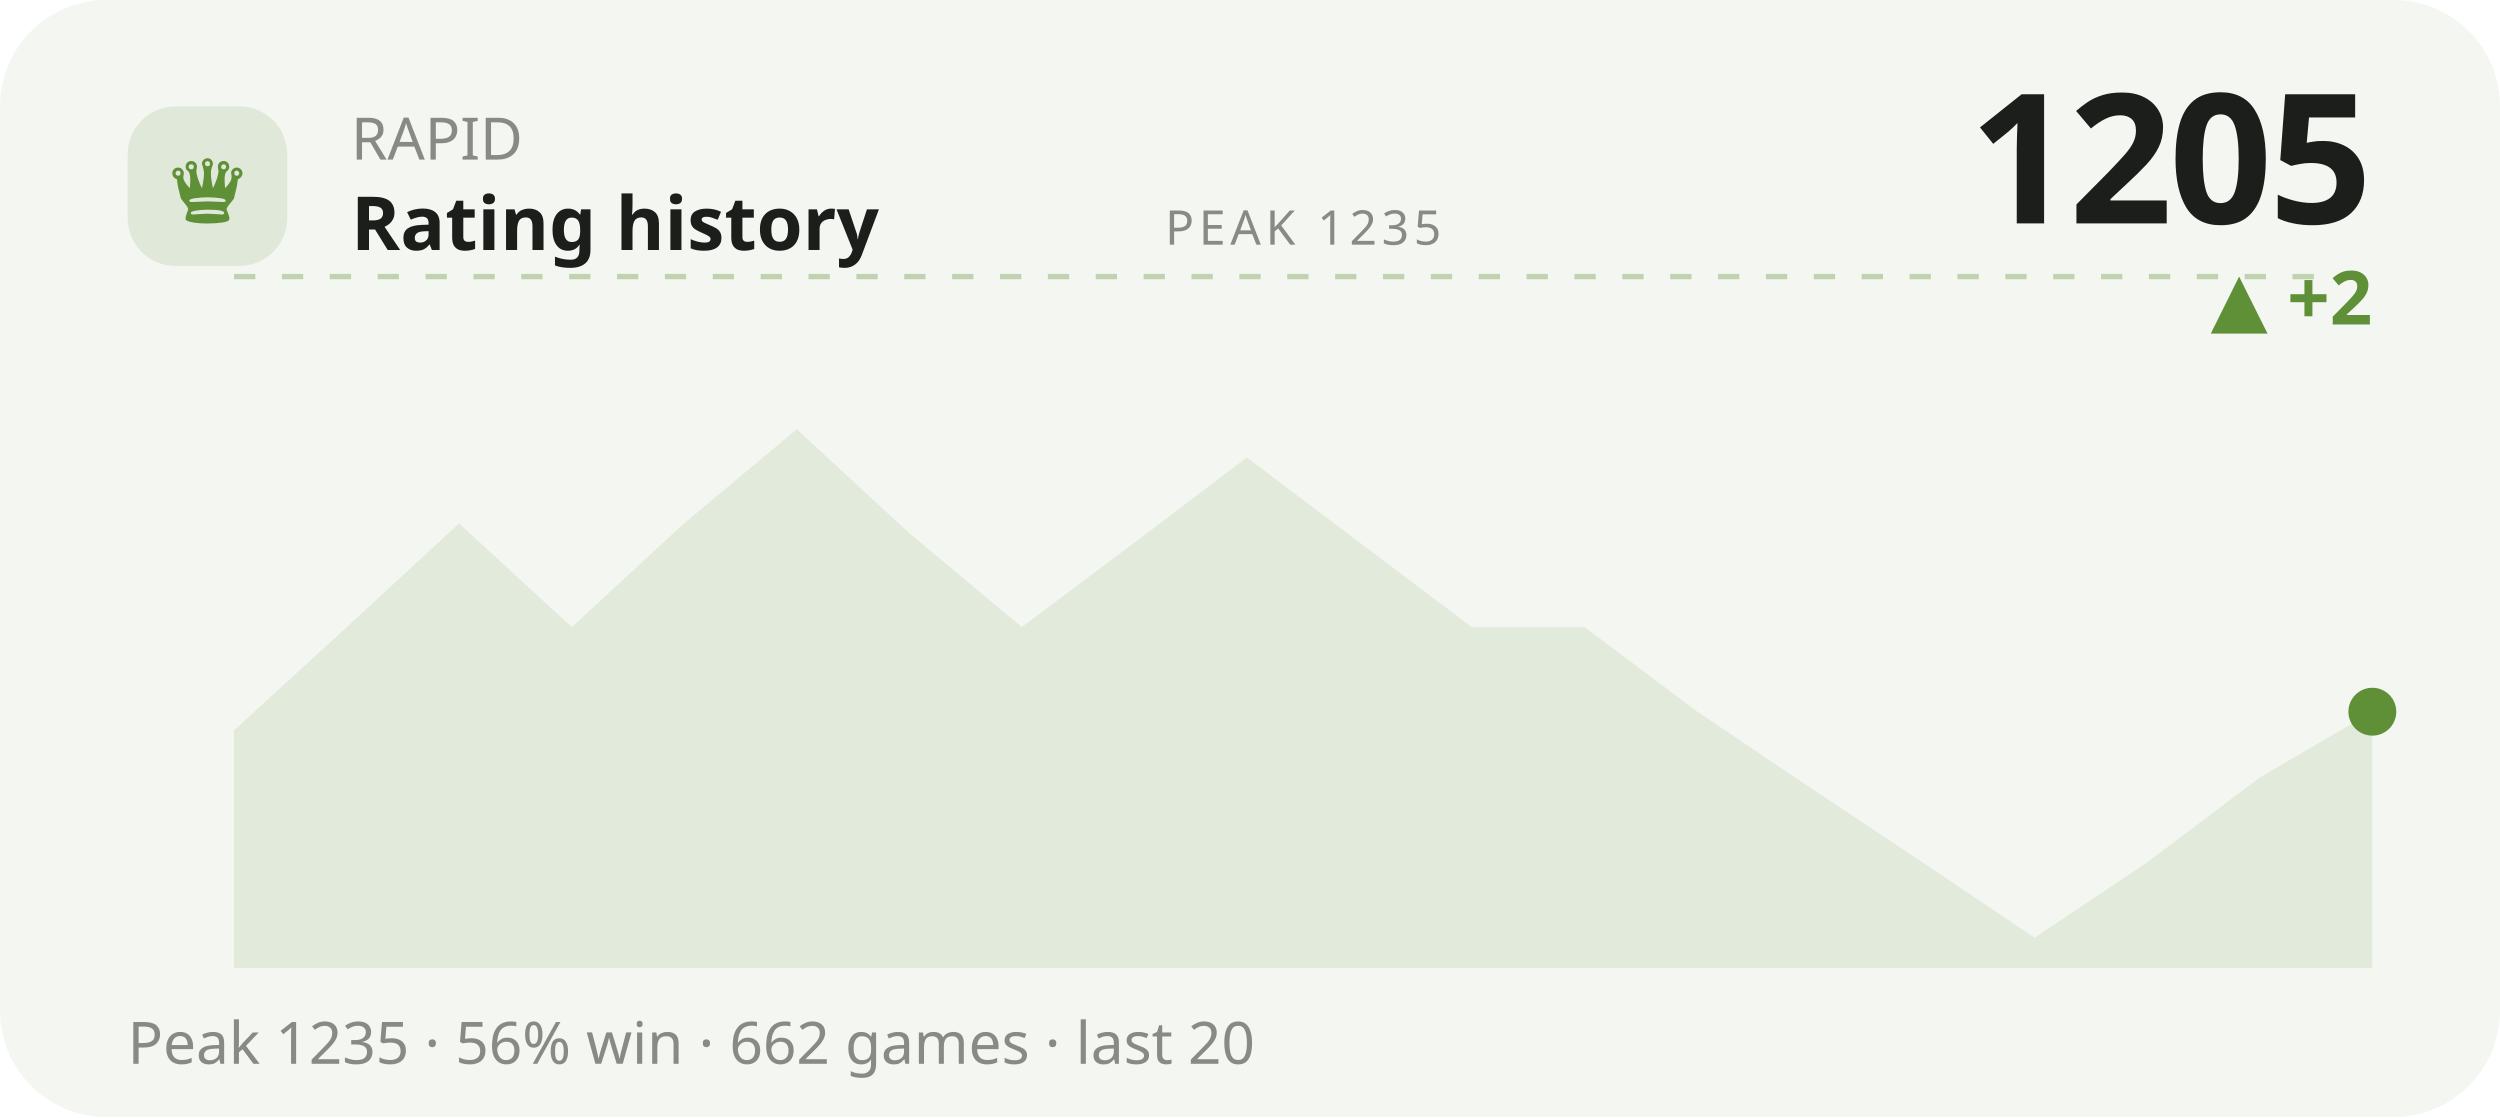
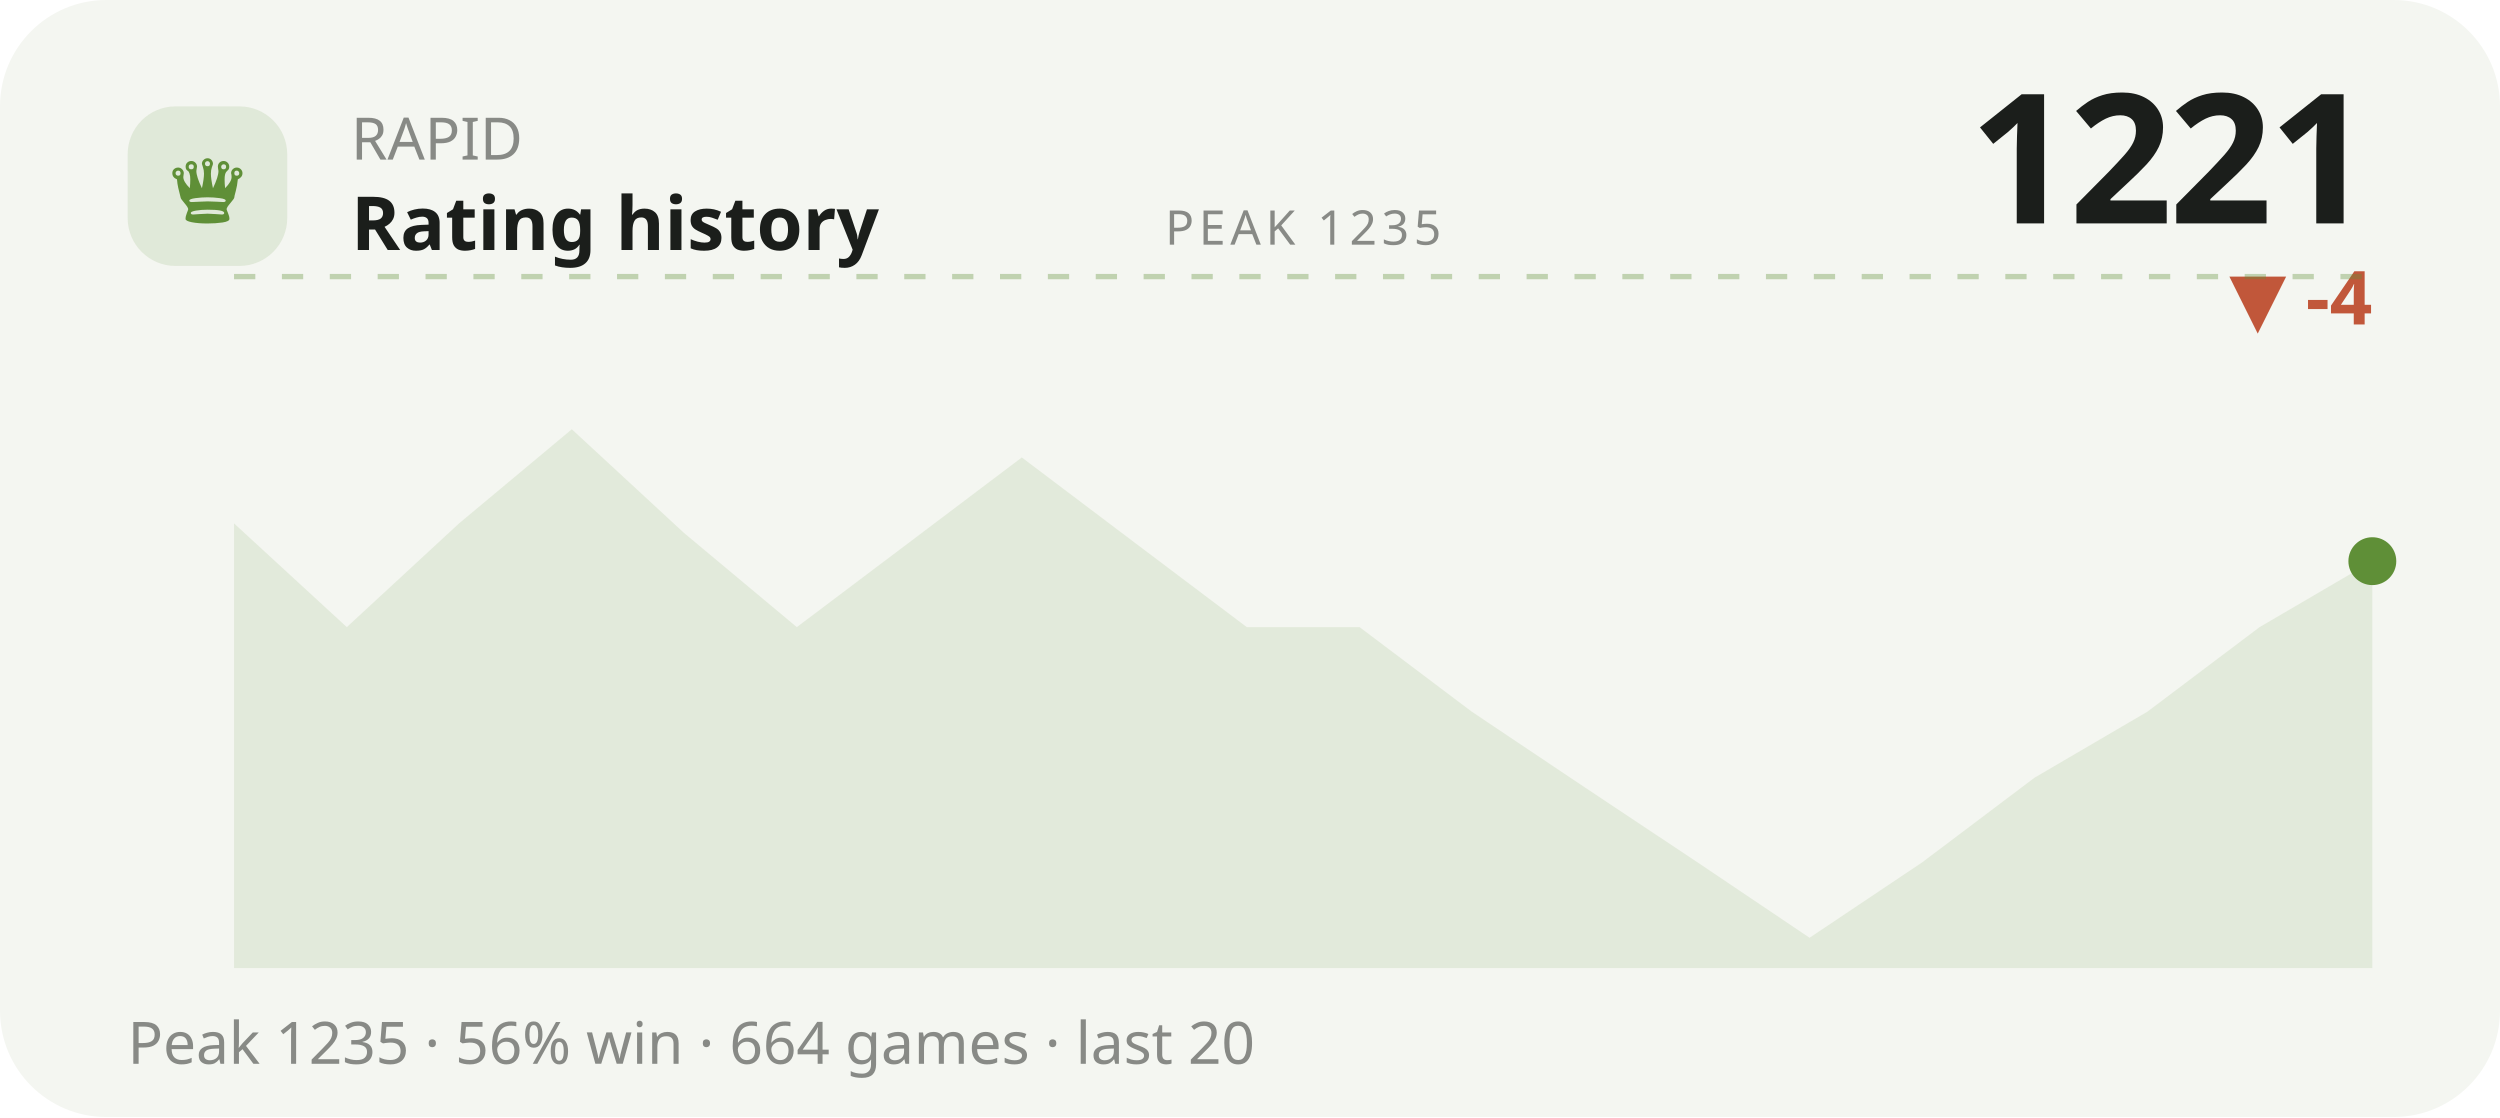
<svg xmlns="http://www.w3.org/2000/svg" viewBox="0 0 470 210" width="470" height="210" role="img" aria-label="RAPID rating history">
  <style>text{fill:#1b1e1b}.bg{fill:#f4f6f1}.acc{fill:#5f8f37}.ln{stroke:#5f8f37}.area{fill:#5f8f37;opacity:.12}.peak{stroke:#5f8f37;opacity:.35}.chip{fill:#5f8f37;opacity:.13}.down{fill:#c1573a}svg{font-family:'Space Grotesk',system-ui,sans-serif}.lbl{font-weight:600;font-size:11px;letter-spacing:.16em}.big{font-weight:700;font-size:34px;letter-spacing:-.02em}.mid{font-weight:600;font-size:14px}.mut{font-weight:500;font-size:11px;opacity:.5}.ser{font-family:'Instrument Serif',serif;font-weight:400;letter-spacing:0}.mono{font-family:'JetBrains Mono',monospace}.ln{fill:none;stroke-width:2.5;stroke-linecap:round;stroke-linejoin:round}.thin{stroke-width:1.6}.draw{stroke-dasharray:1200;stroke-dashoffset:1200;animation:draw 2.3s cubic-bezier(.6,.05,.2,1) forwards .25s}.dot{animation:pulse 2s ease-in-out infinite}.glow{animation:glow 3.4s ease-in-out infinite}.float{animation:float 6.5s ease-in-out infinite}.shim{animation:shim 3s ease-in-out infinite}@keyframes draw{to{stroke-dashoffset:0}}@keyframes pulse{0%,100%{r:4.5;opacity:1}50%{r:8;opacity:.45}}@keyframes glow{0%,100%{opacity:.14}50%{opacity:.34}}@keyframes float{0%,100%{transform:translateY(0)}50%{transform:translateY(-7px)}}@keyframes shim{0%,100%{opacity:.5}50%{opacity:1}}</style>
  <rect class="bg" width="470" height="210" rx="20" />
  <rect class="chip" x="24" y="20" width="30" height="30" rx="9" />
  <text class="acc ser" x="39" y="42" text-anchor="middle" style="font-size:19px">♛</text>
  <text class="mut" x="66" y="30">RAPID</text>
  <text class="mid" x="66" y="47">Rating history</text>
-   <text class="big" x="446" y="42" text-anchor="end">1205</text>
-   <text class="acc mid" x="446" y="61" text-anchor="end">▲ +2</text>
+   <text class="big" x="446" y="42" text-anchor="end">1221</text>
+   <text class="down mid" x="446" y="61" text-anchor="end">▼ -4</text>
  <line class="peak" x1="44" y1="52" x2="446" y2="52" stroke-dasharray="4 5" />
  <text class="mut" x="245" y="46" text-anchor="middle" style="font-size:9px;letter-spacing:.1em">PEAK 1235</text>
-   <polygon class="area" points="44.0,137.3 65.2,117.9 86.3,98.4 107.5,117.9 128.6,98.4 149.8,80.7 170.9,100.2 192.1,117.9 213.3,102.0 234.4,86.0 255.6,102.0 276.7,117.9 297.9,117.9 319.1,133.8 340.2,148.0 361.4,162.1 382.5,176.3 403.7,162.1 424.8,146.2 446.0,133.8 446.0,182 44.0,182" />
-   <polyline class="ln draw" points="44.0,137.3 65.2,117.9 86.3,98.4 107.5,117.9 128.6,98.4 149.8,80.7 170.9,100.2 192.1,117.9 213.3,102.0 234.4,86.0 255.6,102.0 276.7,117.9 297.9,117.9 319.1,133.8 340.2,148.0 361.4,162.1 382.5,176.3 403.7,162.1 424.8,146.2 446.0,133.8" />
-   <circle class="acc dot" cx="446.0" cy="133.8" r="4.5" />
-   <text class="mut" x="24" y="200">Peak 1235 · 56% win · 662 games · last 20</text>
+   <polygon class="area" points="44.0,98.4 65.2,117.9 86.3,98.4 107.5,80.7 128.6,100.2 149.8,117.9 170.9,102.0 192.1,86.0 213.3,102.0 234.4,117.9 255.6,117.9 276.7,133.8 297.9,148.0 319.1,162.1 340.2,176.3 361.4,162.1 382.5,146.2 403.7,133.8 424.8,117.9 446.0,105.5 446.0,182 44.0,182" />
+   <polyline class="ln draw" points="44.0,98.4 65.2,117.9 86.3,98.4 107.5,80.7 128.6,100.2 149.8,117.9 170.9,102.0 192.1,86.0 213.3,102.0 234.4,117.9 255.6,117.9 276.7,133.8 297.9,148.0 319.1,162.1 340.2,176.3 361.4,162.1 382.5,146.2 403.7,133.8 424.8,117.9 446.0,105.5" />
+   <circle class="acc dot" cx="446.0" cy="105.5" r="4.5" />
+   <text class="mut" x="24" y="200">Peak 1235 · 56% win · 664 games · last 20</text>
</svg>
